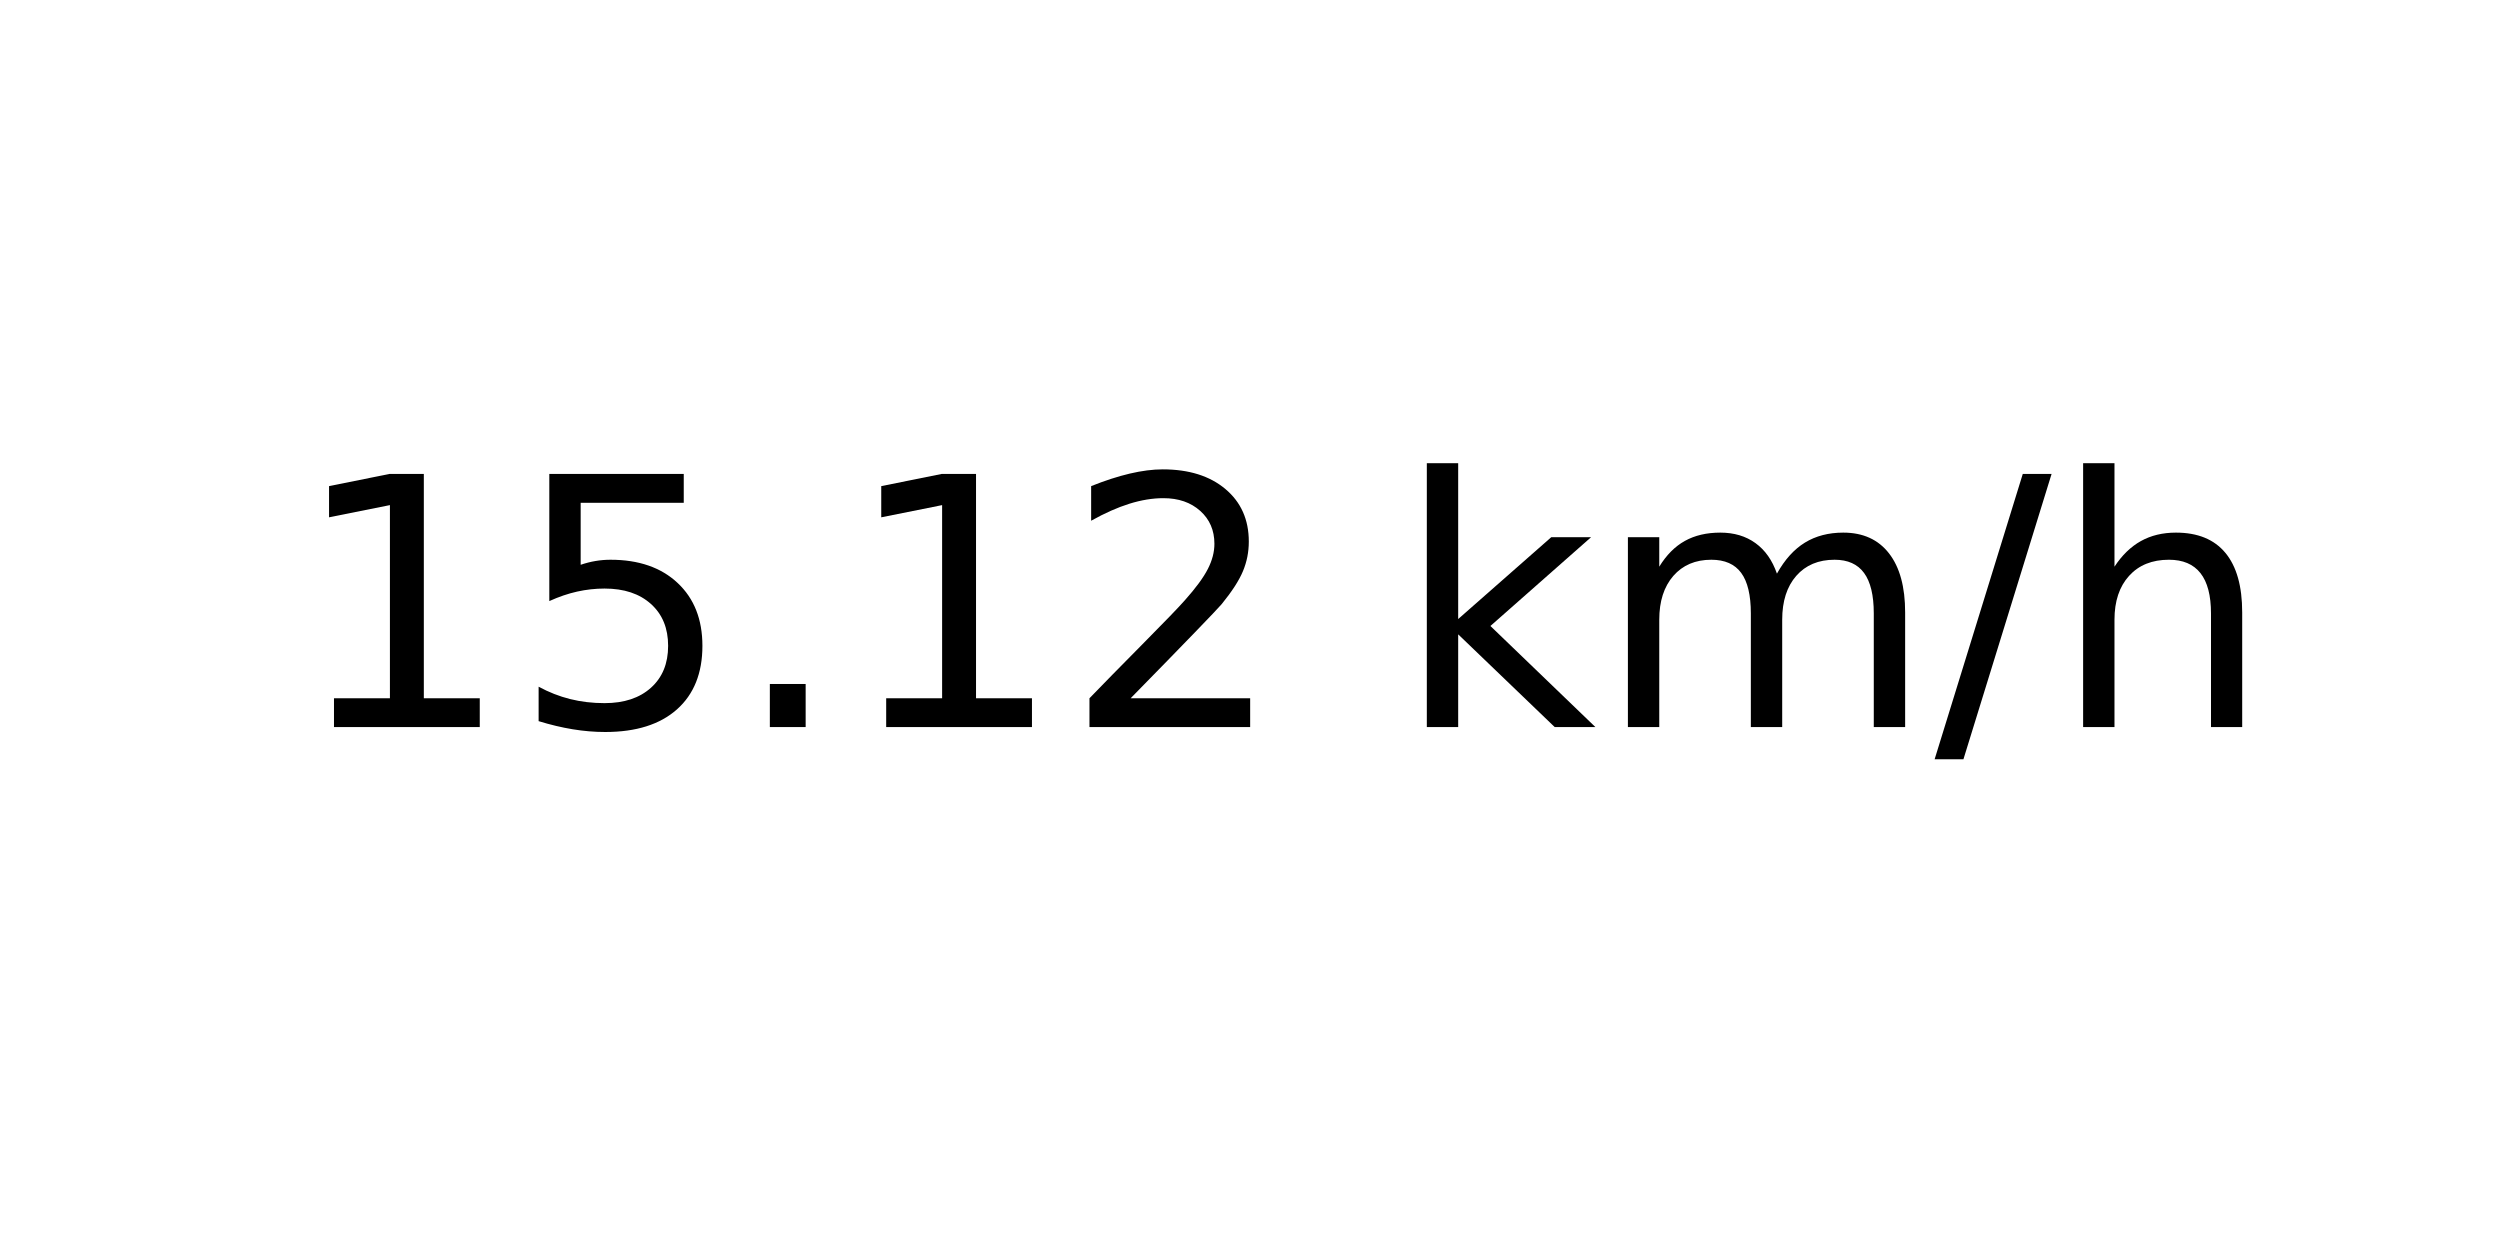
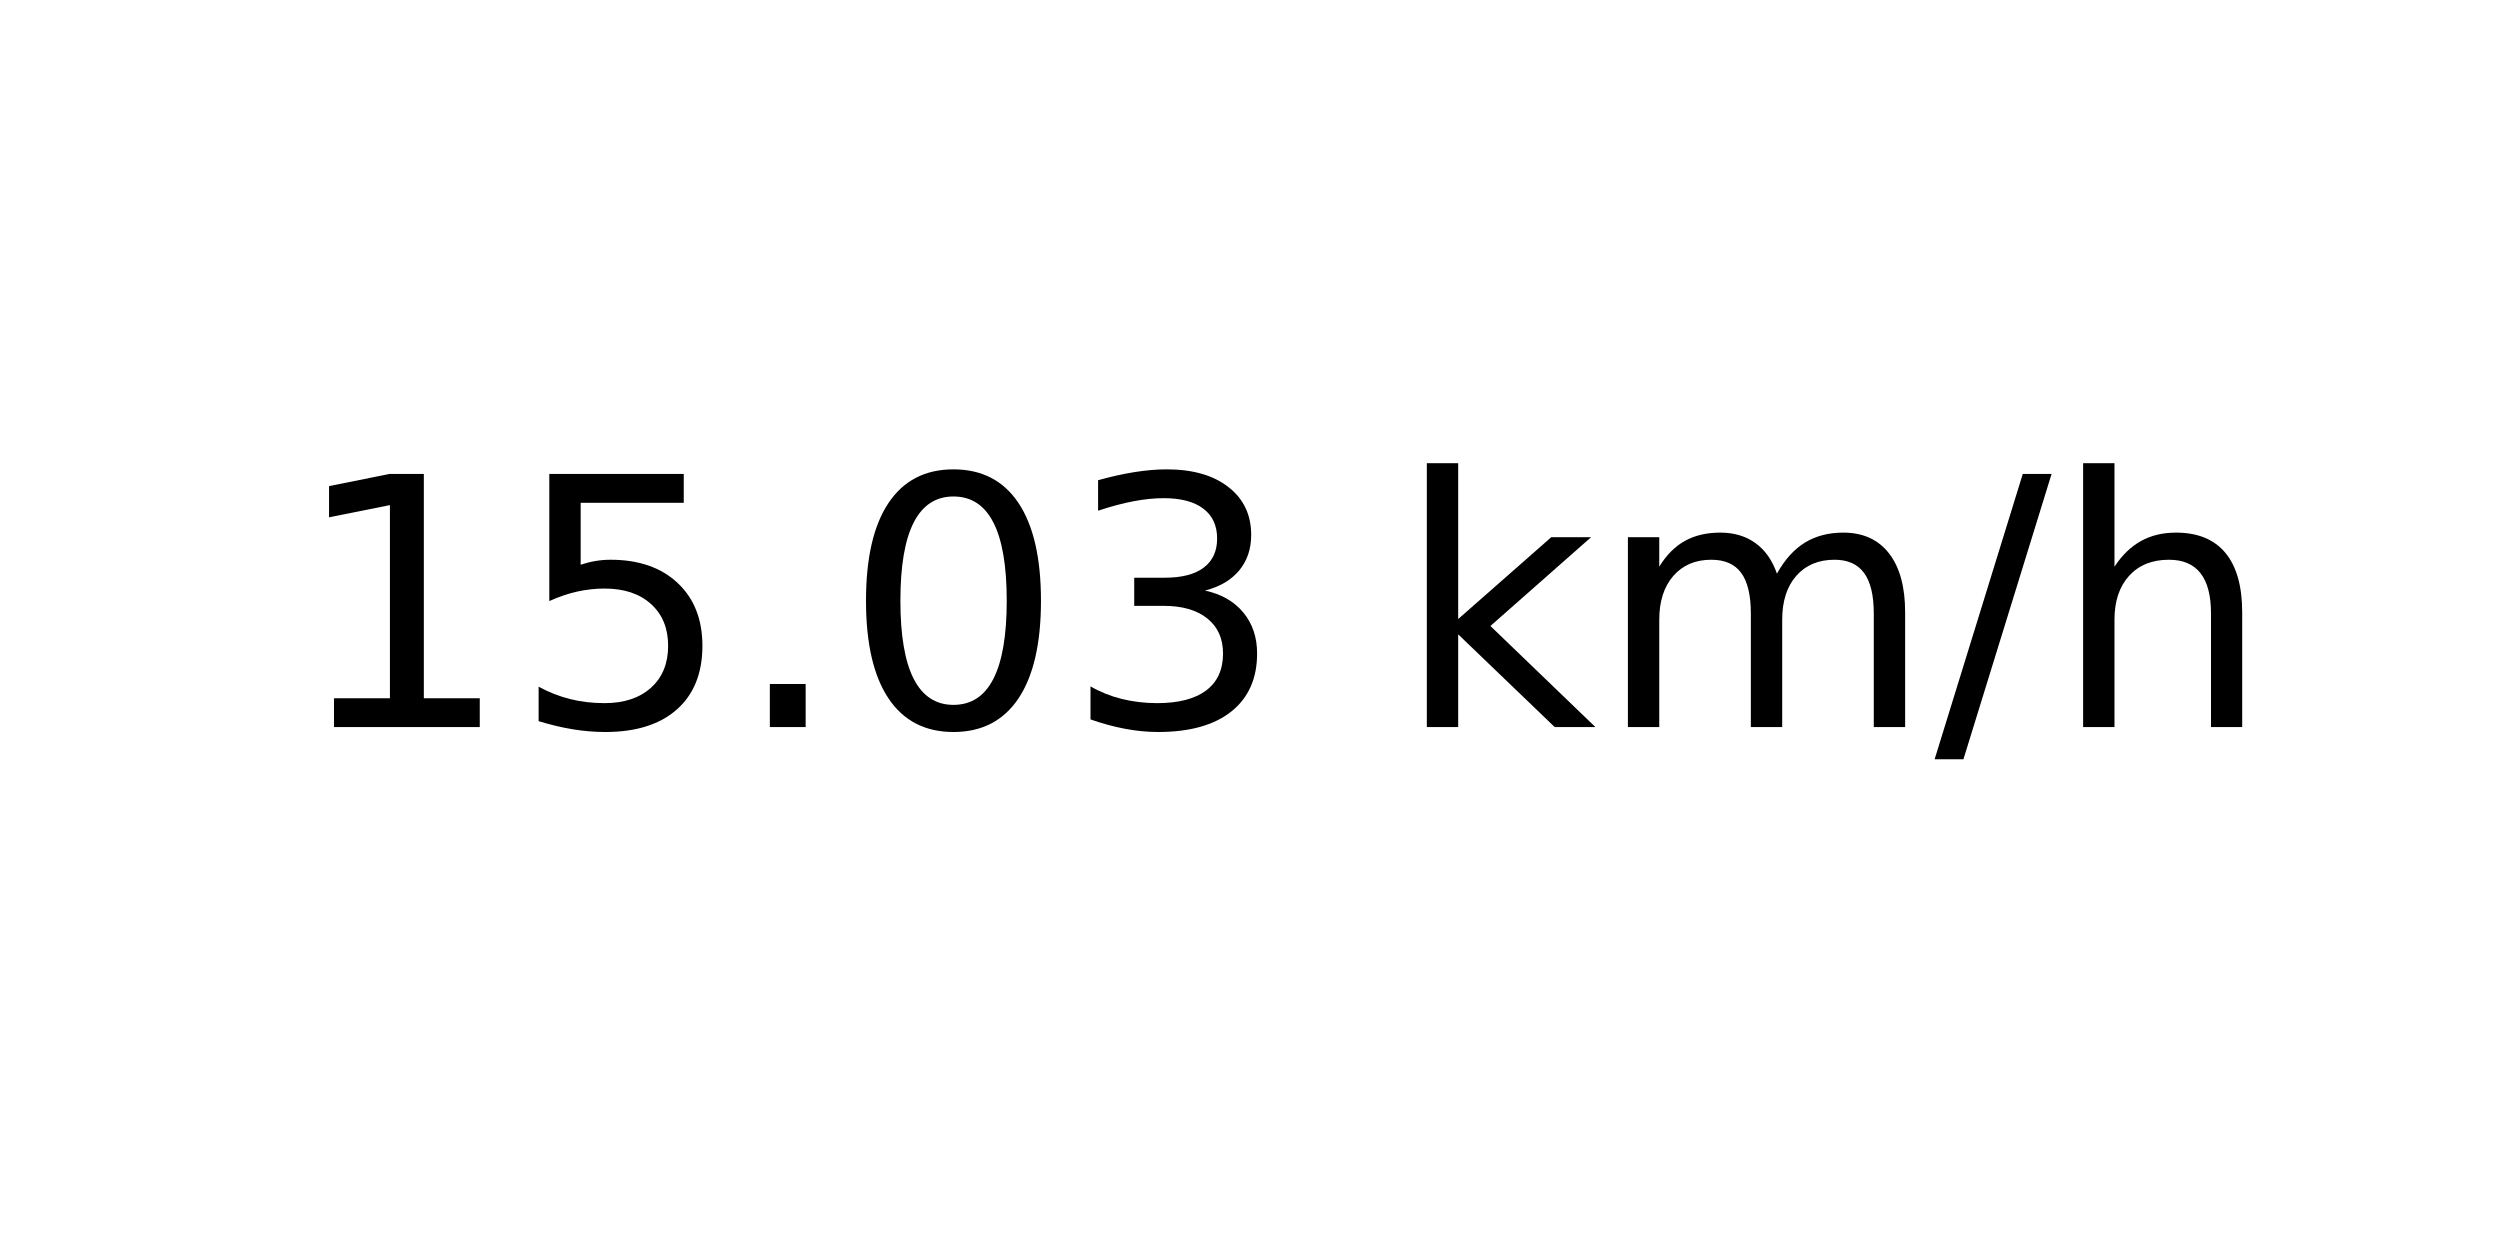
<svg xmlns="http://www.w3.org/2000/svg" xmlns:xlink="http://www.w3.org/1999/xlink" width="72pt" height="36pt" viewBox="0 0 72 36" version="1.1">
  <defs>
    <style type="text/css">*{stroke-linejoin: round; stroke-linecap: butt}</style>
  </defs>
  <g id="figure_1">
    <g id="axes_1">
      <g id="text_1">
        <g transform="translate(8.378125 20.93937) scale(0.1 -0.1)">
          <defs>
            <path id="DejaVuSans-31" d="M 794 531  L 1825 531  L 1825 4091  L 703 3866  L 703 4441  L 1819 4666  L 2450 4666  L 2450 531  L 3481 531  L 3481 0  L 794 0  L 794 531  z " transform="scale(0.015625)" />
            <path id="DejaVuSans-35" d="M 691 4666  L 3169 4666  L 3169 4134  L 1269 4134  L 1269 2991  Q 1406 3038 1543 3061  Q 1681 3084 1819 3084  Q 2600 3084 3056 2656  Q 3513 2228 3513 1497  Q 3513 744 3044 326  Q 2575 -91 1722 -91  Q 1428 -91 1123 -41  Q 819 9 494 109  L 494 744  Q 775 591 1075 516  Q 1375 441 1709 441  Q 2250 441 2565 725  Q 2881 1009 2881 1497  Q 2881 1984 2565 2268  Q 2250 2553 1709 2553  Q 1456 2553 1204 2497  Q 953 2441 691 2322  L 691 4666  z " transform="scale(0.015625)" />
            <path id="DejaVuSans-2e" d="M 684 794  L 1344 794  L 1344 0  L 684 0  L 684 794  z " transform="scale(0.015625)" />
-             <path id="DejaVuSans-32" d="M 1228 531  L 3431 531  L 3431 0  L 469 0  L 469 531  Q 828 903 1448 1529  Q 2069 2156 2228 2338  Q 2531 2678 2651 2914  Q 2772 3150 2772 3378  Q 2772 3750 2511 3984  Q 2250 4219 1831 4219  Q 1534 4219 1204 4116  Q 875 4013 500 3803  L 500 4441  Q 881 4594 1212 4672  Q 1544 4750 1819 4750  Q 2544 4750 2975 4387  Q 3406 4025 3406 3419  Q 3406 3131 3298 2873  Q 3191 2616 2906 2266  Q 2828 2175 2409 1742  Q 1991 1309 1228 531  z " transform="scale(0.015625)" />
+             <path id="DejaVuSans-30" d="M 2034 4250  Q 1547 4250 1301 3770  Q 1056 3291 1056 2328  Q 1056 1369 1301 889  Q 1547 409 2034 409  Q 2525 409 2770 889  Q 3016 1369 3016 2328  Q 3016 3291 2770 3770  Q 2525 4250 2034 4250  z M 2034 4750  Q 2819 4750 3233 4129  Q 3647 3509 3647 2328  Q 3647 1150 3233 529  Q 2819 -91 2034 -91  Q 1250 -91 836 529  Q 422 1150 422 2328  Q 422 3509 836 4129  Q 1250 4750 2034 4750  z " transform="scale(0.015625)" />
+             <path id="DejaVuSans-33" d="M 2597 2516  Q 3050 2419 3304 2112  Q 3559 1806 3559 1356  Q 3559 666 3084 287  Q 2609 -91 1734 -91  Q 1441 -91 1130 -33  Q 819 25 488 141  L 488 750  Q 750 597 1062 519  Q 1375 441 1716 441  Q 2309 441 2620 675  Q 2931 909 2931 1356  Q 2931 1769 2642 2001  Q 2353 2234 1838 2234  L 1294 2234  L 1294 2753  L 1863 2753  Q 2328 2753 2575 2939  Q 2822 3125 2822 3475  Q 2822 3834 2567 4026  Q 2313 4219 1838 4219  Q 1578 4219 1281 4162  Q 984 4106 628 3988  L 628 4550  Q 988 4650 1302 4700  Q 1616 4750 1894 4750  Q 2613 4750 3031 4423  Q 3450 4097 3450 3541  Q 3450 3153 3228 2886  Q 3006 2619 2597 2516  z " transform="scale(0.015625)" />
            <path id="DejaVuSans-20" transform="scale(0.015625)" />
            <path id="DejaVuSans-6b" d="M 581 4863  L 1159 4863  L 1159 1991  L 2875 3500  L 3609 3500  L 1753 1863  L 3688 0  L 2938 0  L 1159 1709  L 1159 0  L 581 0  L 581 4863  z " transform="scale(0.015625)" />
            <path id="DejaVuSans-6d" d="M 3328 2828  Q 3544 3216 3844 3400  Q 4144 3584 4550 3584  Q 5097 3584 5394 3201  Q 5691 2819 5691 2113  L 5691 0  L 5113 0  L 5113 2094  Q 5113 2597 4934 2840  Q 4756 3084 4391 3084  Q 3944 3084 3684 2787  Q 3425 2491 3425 1978  L 3425 0  L 2847 0  L 2847 2094  Q 2847 2600 2669 2842  Q 2491 3084 2119 3084  Q 1678 3084 1418 2786  Q 1159 2488 1159 1978  L 1159 0  L 581 0  L 581 3500  L 1159 3500  L 1159 2956  Q 1356 3278 1631 3431  Q 1906 3584 2284 3584  Q 2666 3584 2933 3390  Q 3200 3197 3328 2828  z " transform="scale(0.015625)" />
            <path id="DejaVuSans-2f" d="M 1625 4666  L 2156 4666  L 531 -594  L 0 -594  L 1625 4666  z " transform="scale(0.015625)" />
            <path id="DejaVuSans-68" d="M 3513 2113  L 3513 0  L 2938 0  L 2938 2094  Q 2938 2591 2744 2837  Q 2550 3084 2163 3084  Q 1697 3084 1428 2787  Q 1159 2491 1159 1978  L 1159 0  L 581 0  L 581 4863  L 1159 4863  L 1159 2956  Q 1366 3272 1645 3428  Q 1925 3584 2291 3584  Q 2894 3584 3203 3211  Q 3513 2838 3513 2113  z " transform="scale(0.015625)" />
          </defs>
          <use xlink:href="#DejaVuSans-31" />
          <use xlink:href="#DejaVuSans-35" x="63.623" />
          <use xlink:href="#DejaVuSans-2e" x="127.246" />
-           <use xlink:href="#DejaVuSans-31" x="159.033" />
-           <use xlink:href="#DejaVuSans-32" x="222.656" />
+           <use xlink:href="#DejaVuSans-30" x="159.033" />
+           <use xlink:href="#DejaVuSans-33" x="222.656" />
          <use xlink:href="#DejaVuSans-20" x="286.279" />
          <use xlink:href="#DejaVuSans-6b" x="318.066" />
          <use xlink:href="#DejaVuSans-6d" x="375.977" />
          <use xlink:href="#DejaVuSans-2f" x="473.389" />
          <use xlink:href="#DejaVuSans-68" x="507.08" />
        </g>
      </g>
    </g>
  </g>
</svg>
